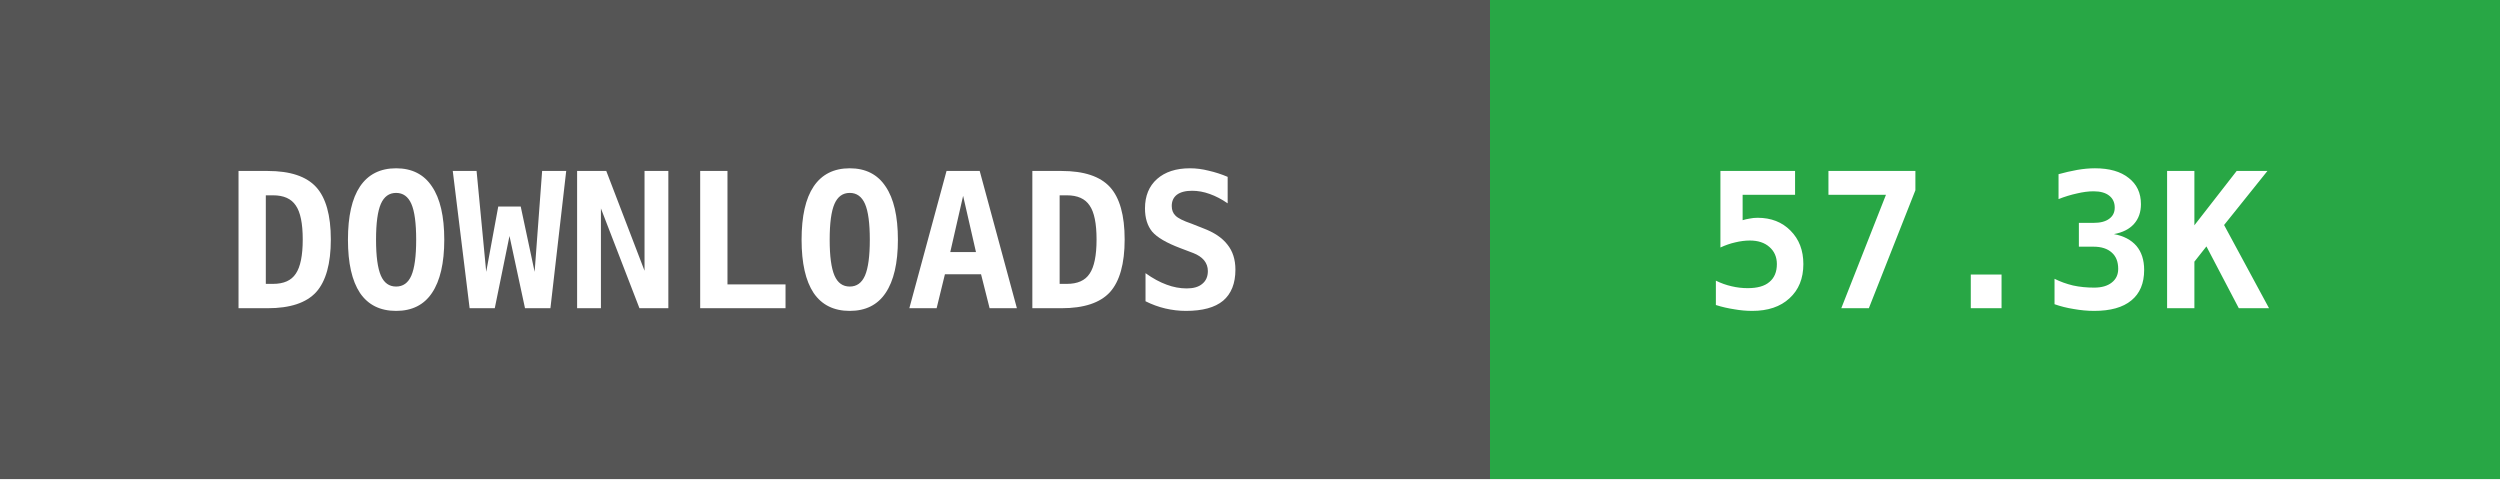
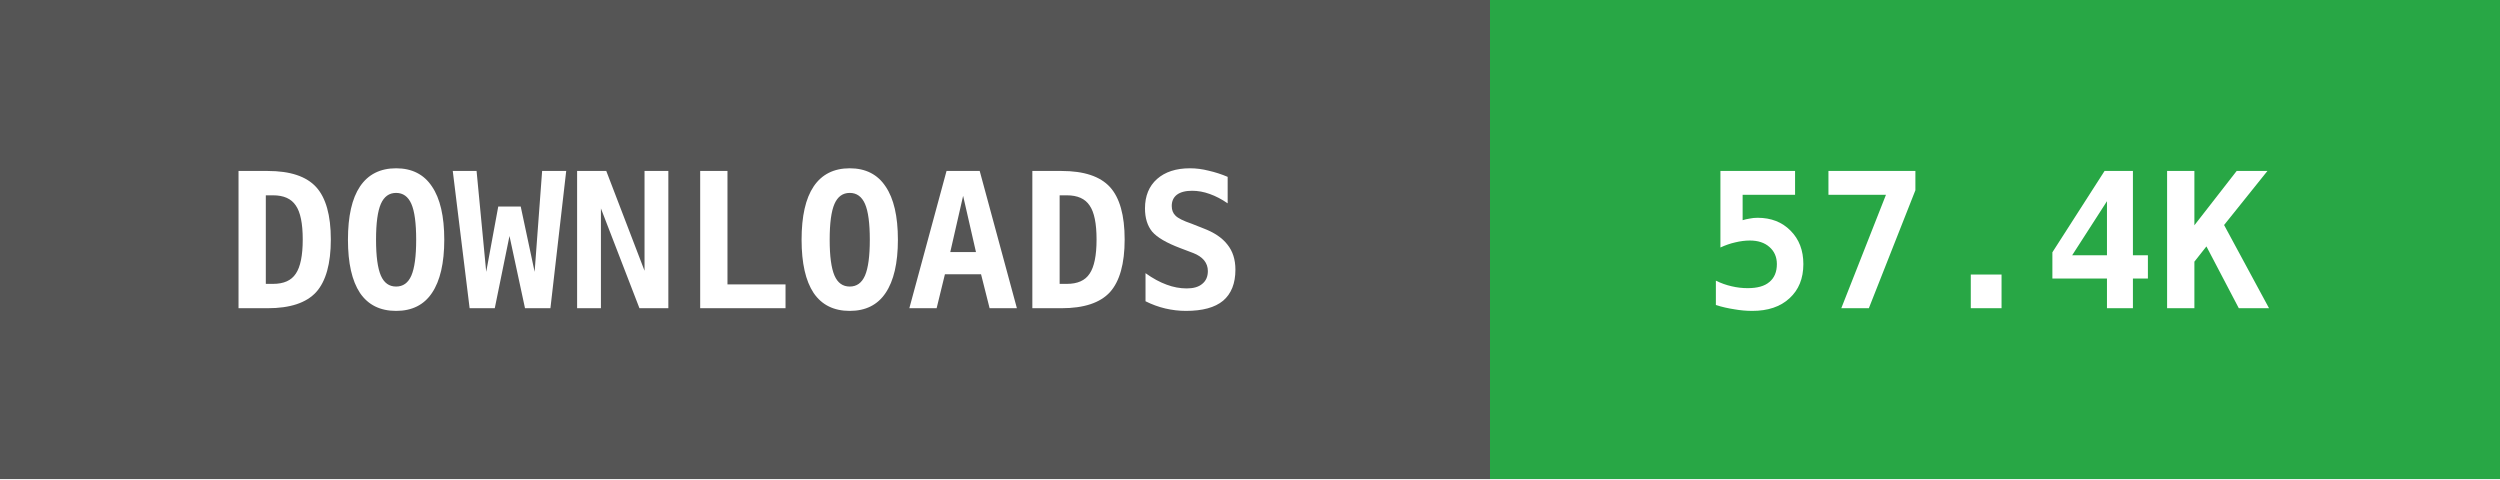
- <svg xmlns="http://www.w3.org/2000/svg" width="146" height="28" data-raw="57343" data-date="2026-10-25 02:57:48">
+ <svg xmlns="http://www.w3.org/2000/svg" width="146" height="28" data-raw="57490" data-date="2026-10-28 03:44:43">
  <g shape-rendering="crispEdges">
    <rect width="87" height="28" fill="#555555" />
    <rect x="87" width="59" height="28" fill="#28a745" />
  </g>
  <g fill="#ffffff" text-anchor="middle" font-family="monospace" font-weight="bold" font-size="11">
    <text x="43" y="18">DOWNLOADS</text>
-     <text x="116" y="18">57.3K</text>
+     <text x="116" y="18">57.4K</text>
  </g>
</svg>
